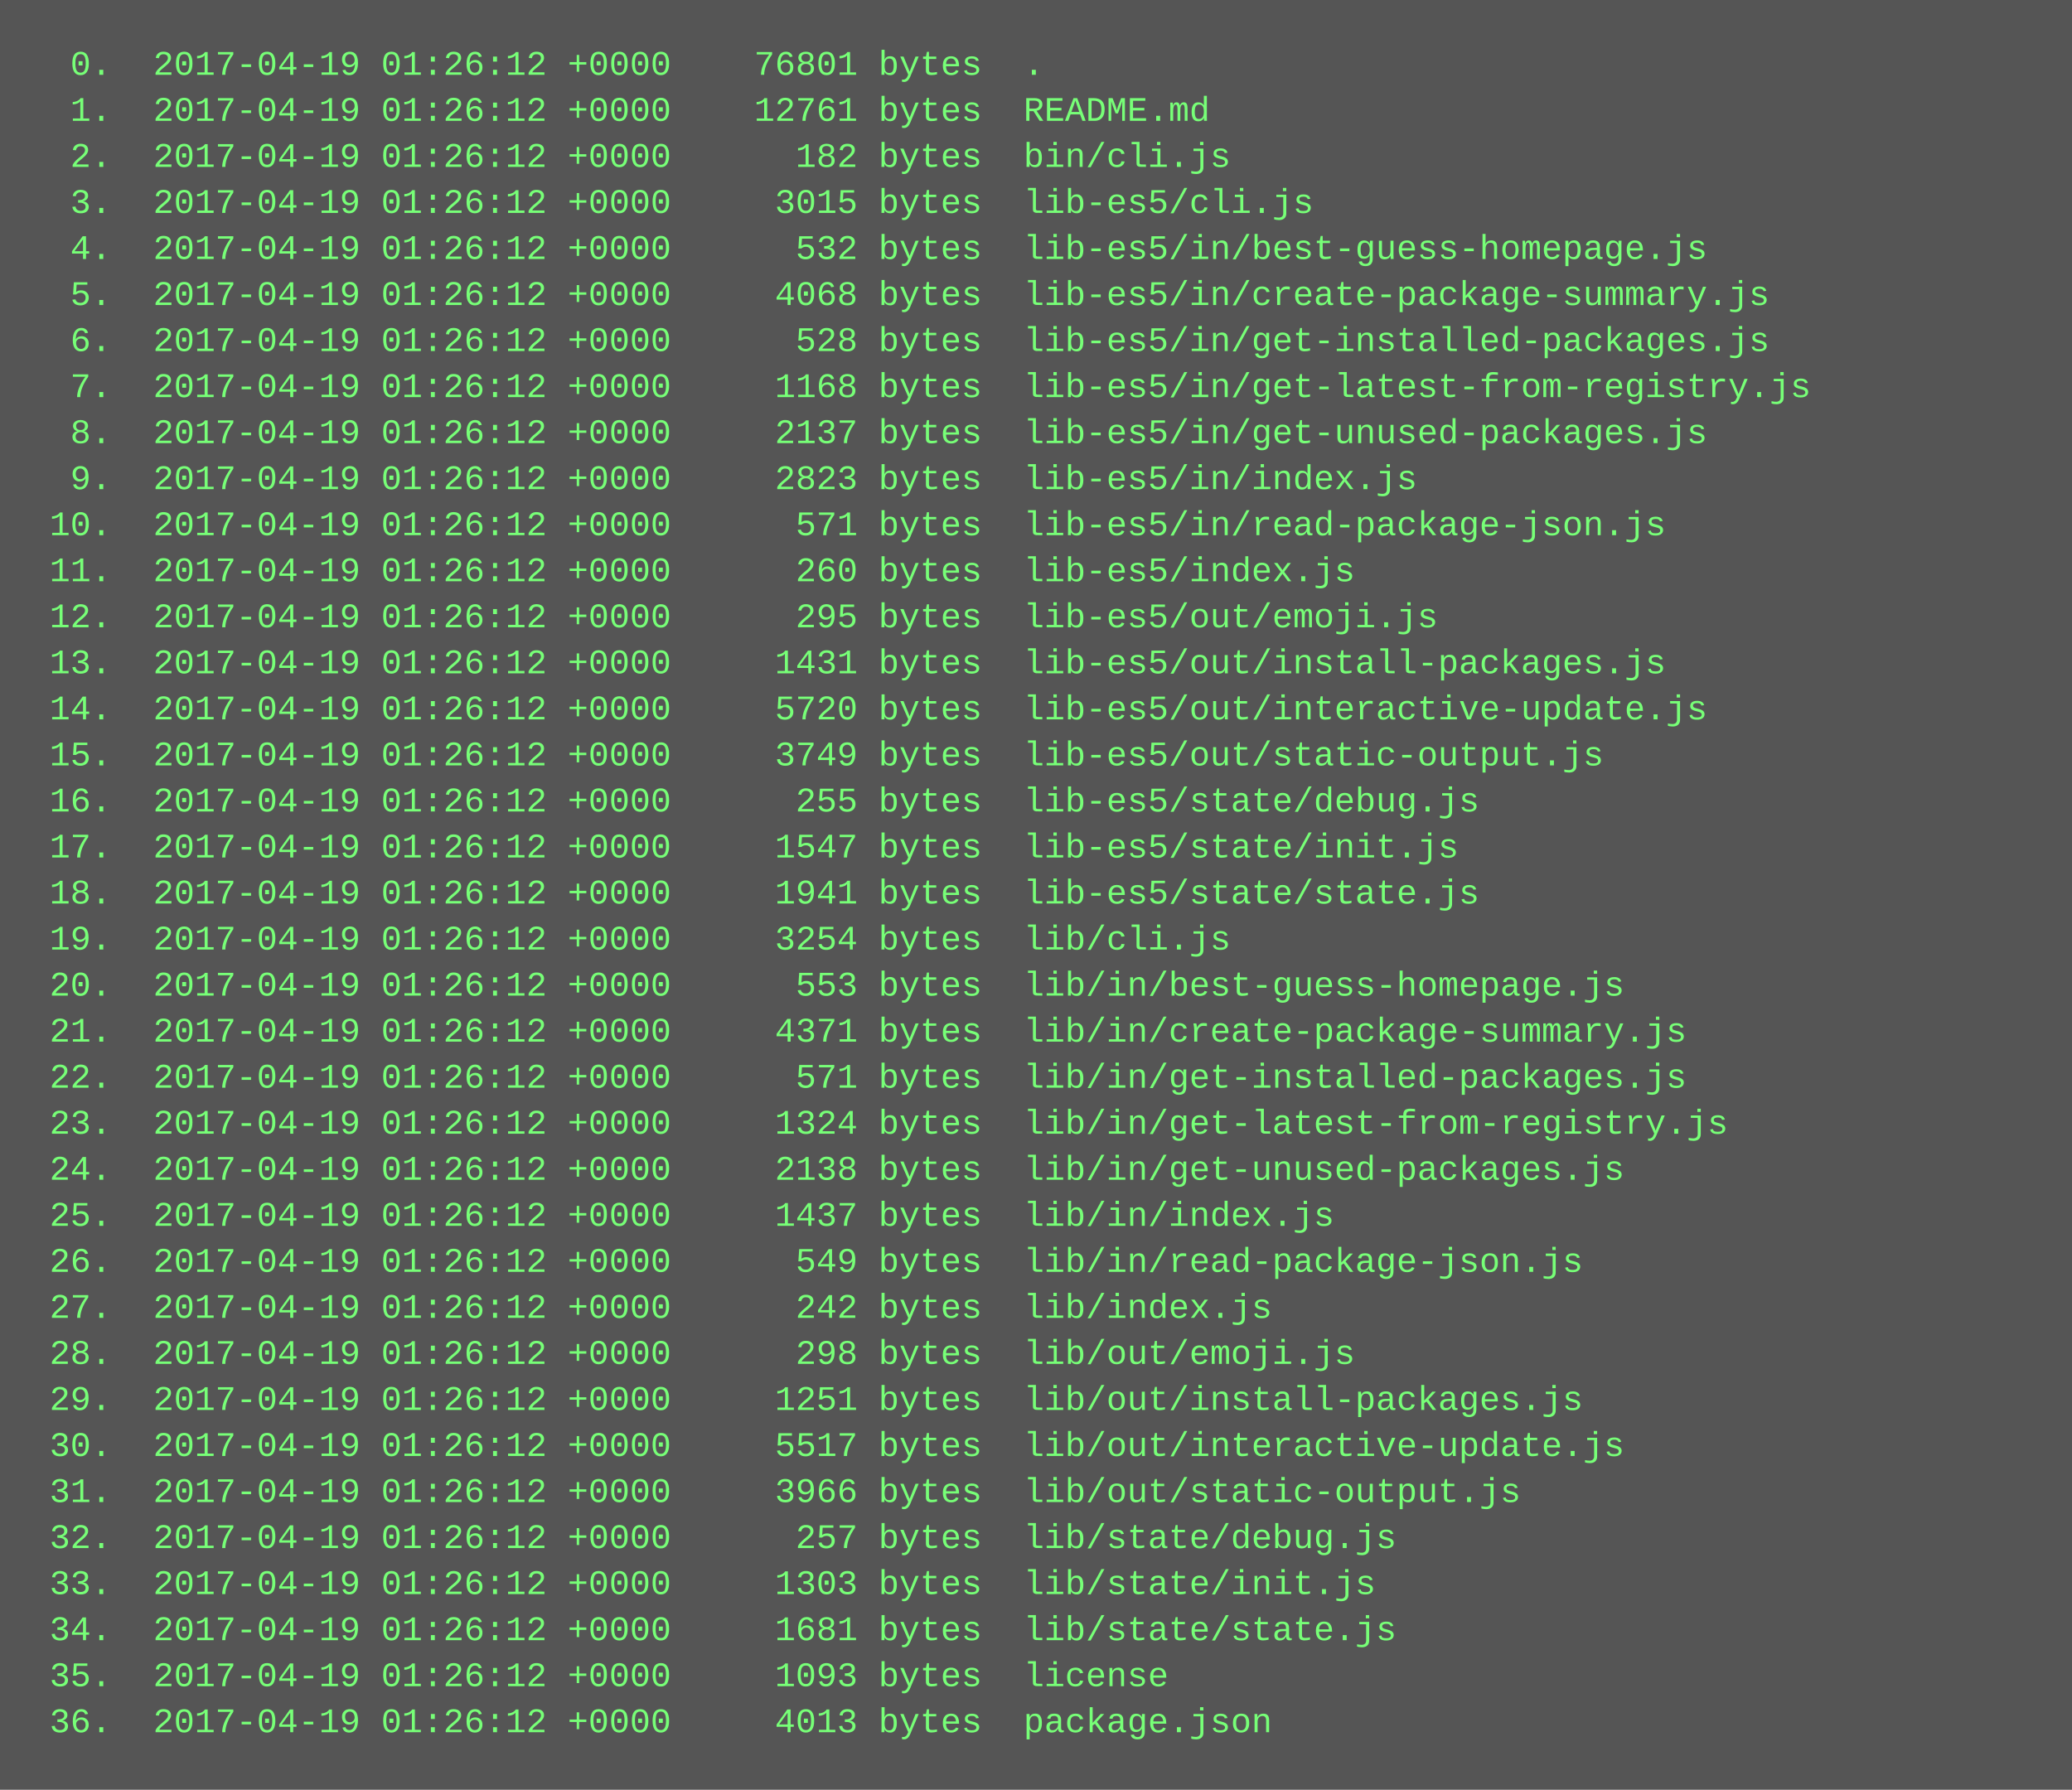
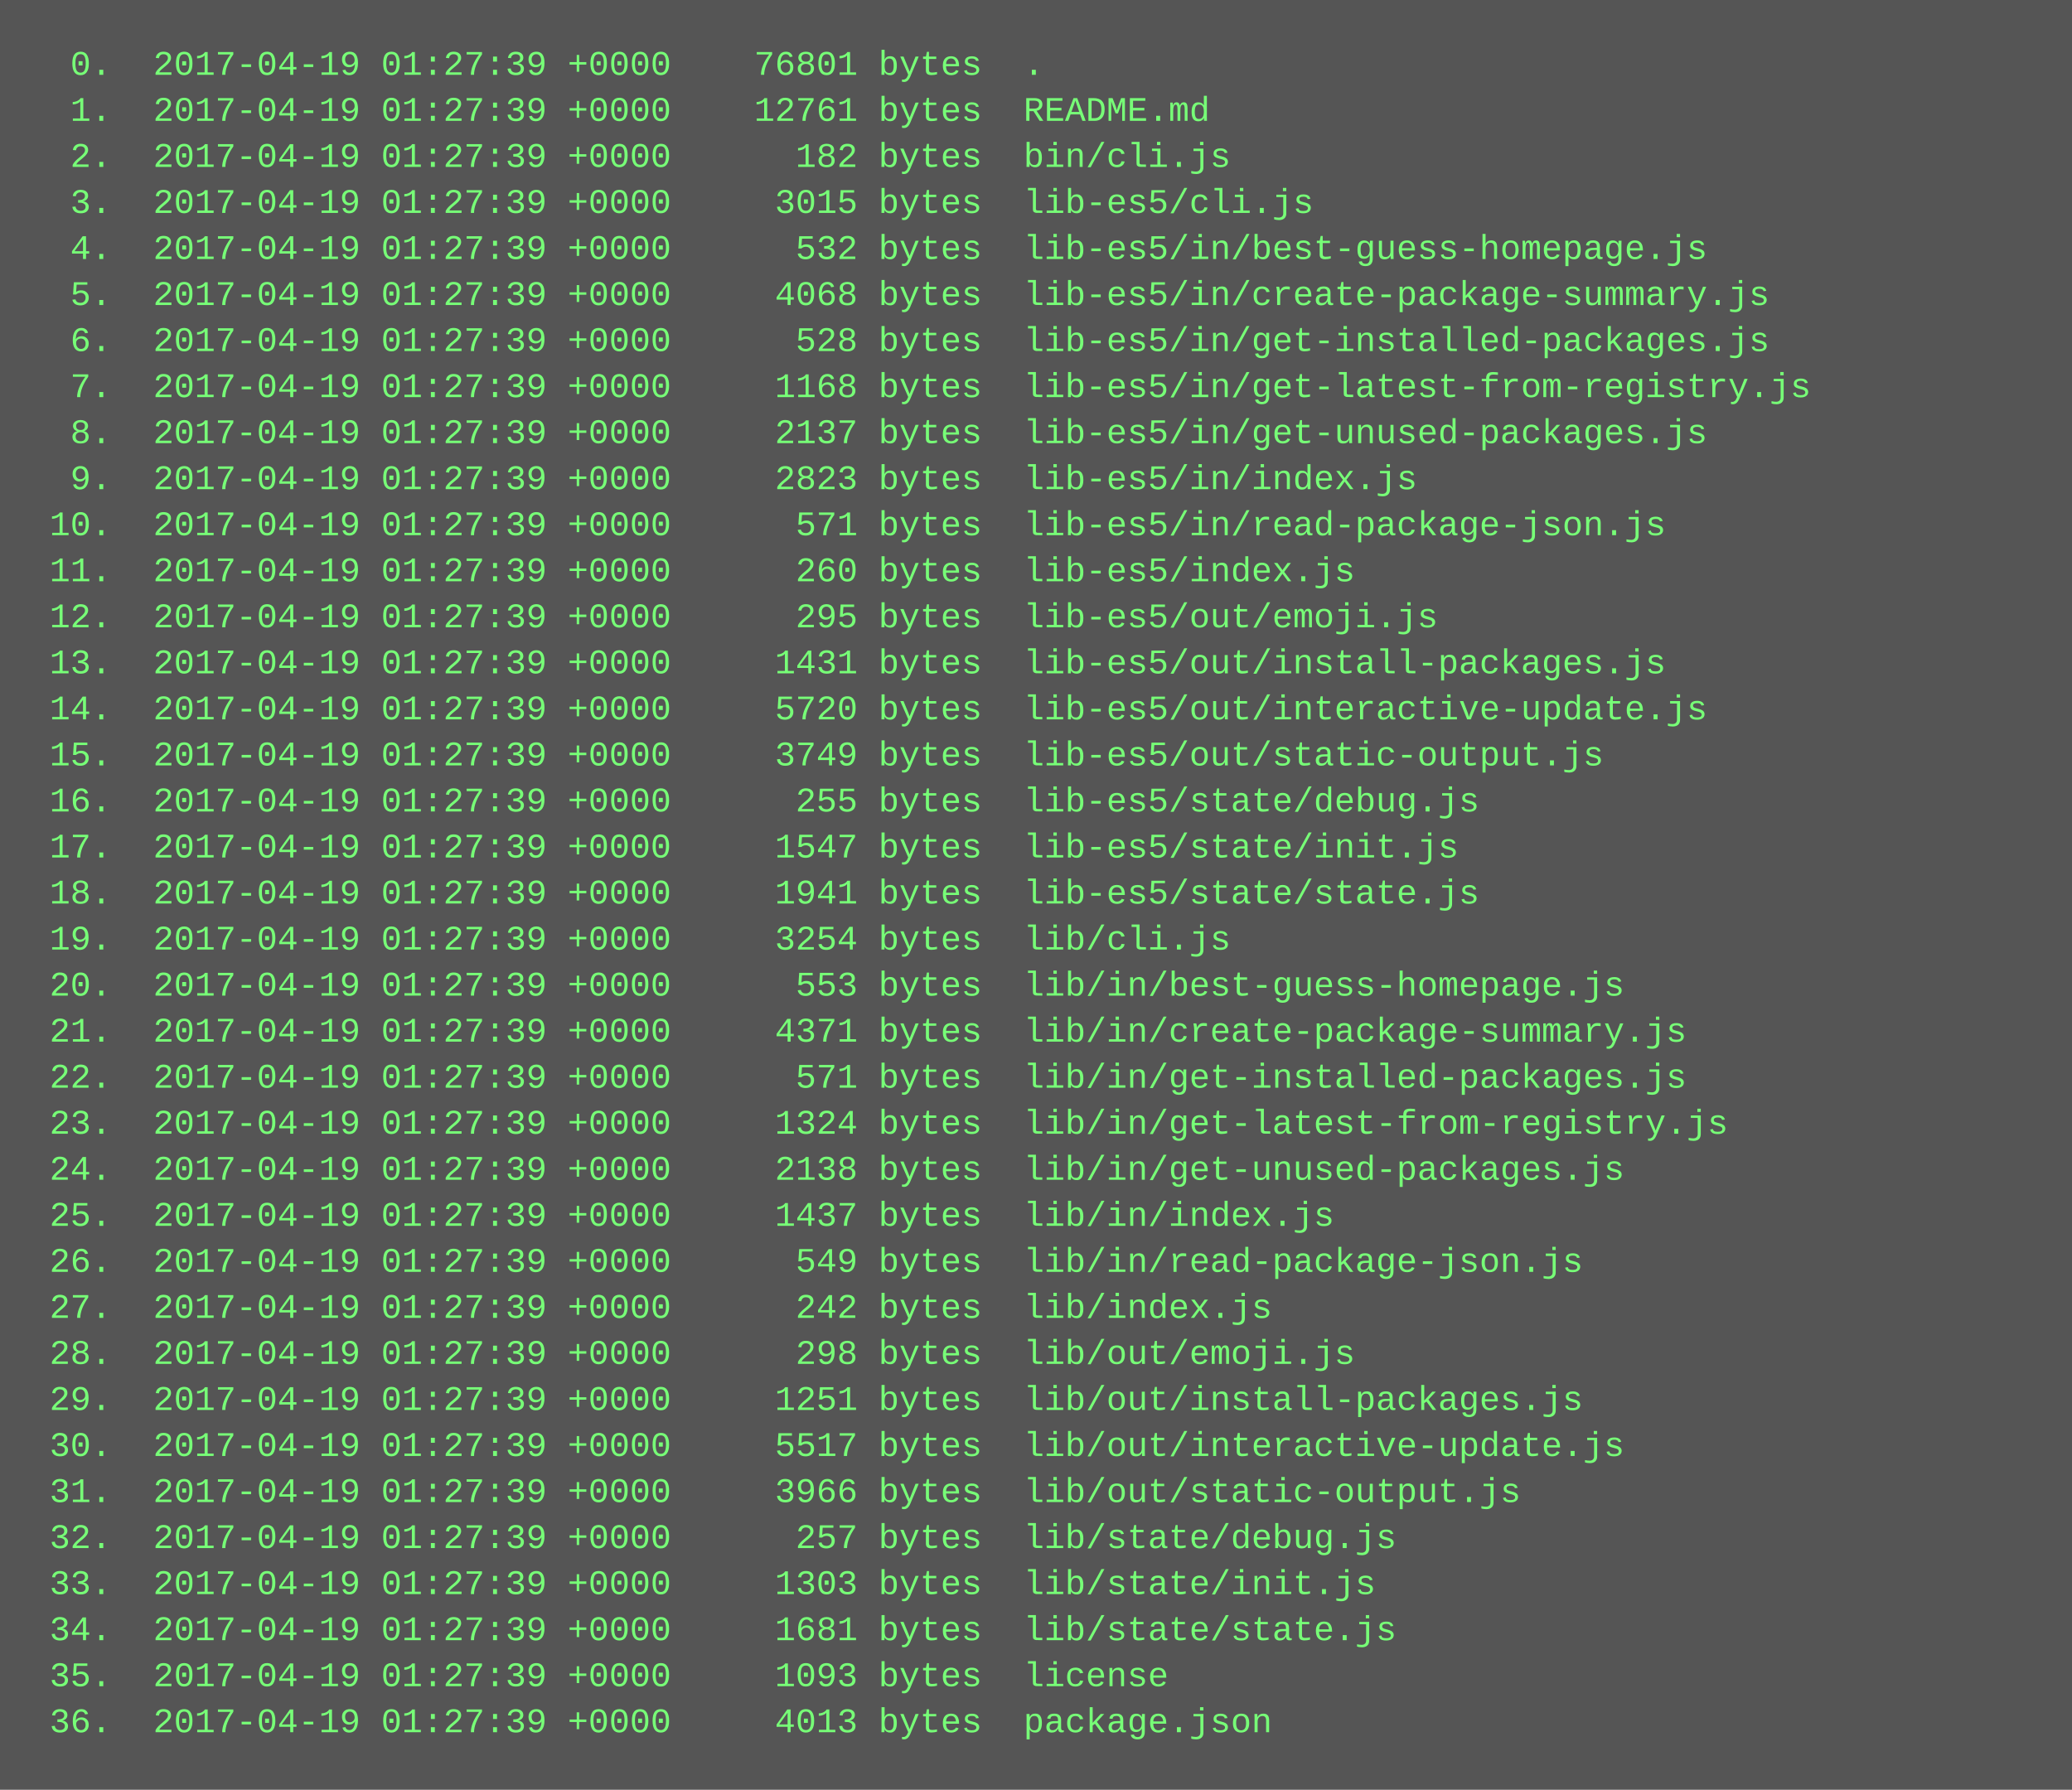
<svg xmlns="http://www.w3.org/2000/svg" height="622" width="720">
  <rect height="622" fill="#555" width="720" />
  <text fill="#7f7" font-family="Courier New" font-size="12" xml:space="preserve">
-     <tspan x="10" y="26">  0.  2017-04-19 01:26:12 +0000    76801 bytes  .</tspan>
-     <tspan x="10" y="42">  1.  2017-04-19 01:26:12 +0000    12761 bytes  README.md</tspan>
-     <tspan x="10" y="58">  2.  2017-04-19 01:26:12 +0000      182 bytes  bin/cli.js</tspan>
-     <tspan x="10" y="74">  3.  2017-04-19 01:26:12 +0000     3015 bytes  lib-es5/cli.js</tspan>
-     <tspan x="10" y="90">  4.  2017-04-19 01:26:12 +0000      532 bytes  lib-es5/in/best-guess-homepage.js</tspan>
-     <tspan x="10" y="106">  5.  2017-04-19 01:26:12 +0000     4068 bytes  lib-es5/in/create-package-summary.js</tspan>
-     <tspan x="10" y="122">  6.  2017-04-19 01:26:12 +0000      528 bytes  lib-es5/in/get-installed-packages.js</tspan>
-     <tspan x="10" y="138">  7.  2017-04-19 01:26:12 +0000     1168 bytes  lib-es5/in/get-latest-from-registry.js</tspan>
-     <tspan x="10" y="154">  8.  2017-04-19 01:26:12 +0000     2137 bytes  lib-es5/in/get-unused-packages.js</tspan>
-     <tspan x="10" y="170">  9.  2017-04-19 01:26:12 +0000     2823 bytes  lib-es5/in/index.js</tspan>
-     <tspan x="10" y="186"> 10.  2017-04-19 01:26:12 +0000      571 bytes  lib-es5/in/read-package-json.js</tspan>
-     <tspan x="10" y="202"> 11.  2017-04-19 01:26:12 +0000      260 bytes  lib-es5/index.js</tspan>
-     <tspan x="10" y="218"> 12.  2017-04-19 01:26:12 +0000      295 bytes  lib-es5/out/emoji.js</tspan>
-     <tspan x="10" y="234"> 13.  2017-04-19 01:26:12 +0000     1431 bytes  lib-es5/out/install-packages.js</tspan>
-     <tspan x="10" y="250"> 14.  2017-04-19 01:26:12 +0000     5720 bytes  lib-es5/out/interactive-update.js</tspan>
-     <tspan x="10" y="266"> 15.  2017-04-19 01:26:12 +0000     3749 bytes  lib-es5/out/static-output.js</tspan>
-     <tspan x="10" y="282"> 16.  2017-04-19 01:26:12 +0000      255 bytes  lib-es5/state/debug.js</tspan>
-     <tspan x="10" y="298"> 17.  2017-04-19 01:26:12 +0000     1547 bytes  lib-es5/state/init.js</tspan>
-     <tspan x="10" y="314"> 18.  2017-04-19 01:26:12 +0000     1941 bytes  lib-es5/state/state.js</tspan>
-     <tspan x="10" y="330"> 19.  2017-04-19 01:26:12 +0000     3254 bytes  lib/cli.js</tspan>
-     <tspan x="10" y="346"> 20.  2017-04-19 01:26:12 +0000      553 bytes  lib/in/best-guess-homepage.js</tspan>
-     <tspan x="10" y="362"> 21.  2017-04-19 01:26:12 +0000     4371 bytes  lib/in/create-package-summary.js</tspan>
-     <tspan x="10" y="378"> 22.  2017-04-19 01:26:12 +0000      571 bytes  lib/in/get-installed-packages.js</tspan>
-     <tspan x="10" y="394"> 23.  2017-04-19 01:26:12 +0000     1324 bytes  lib/in/get-latest-from-registry.js</tspan>
-     <tspan x="10" y="410"> 24.  2017-04-19 01:26:12 +0000     2138 bytes  lib/in/get-unused-packages.js</tspan>
-     <tspan x="10" y="426"> 25.  2017-04-19 01:26:12 +0000     1437 bytes  lib/in/index.js</tspan>
-     <tspan x="10" y="442"> 26.  2017-04-19 01:26:12 +0000      549 bytes  lib/in/read-package-json.js</tspan>
-     <tspan x="10" y="458"> 27.  2017-04-19 01:26:12 +0000      242 bytes  lib/index.js</tspan>
-     <tspan x="10" y="474"> 28.  2017-04-19 01:26:12 +0000      298 bytes  lib/out/emoji.js</tspan>
-     <tspan x="10" y="490"> 29.  2017-04-19 01:26:12 +0000     1251 bytes  lib/out/install-packages.js</tspan>
-     <tspan x="10" y="506"> 30.  2017-04-19 01:26:12 +0000     5517 bytes  lib/out/interactive-update.js</tspan>
-     <tspan x="10" y="522"> 31.  2017-04-19 01:26:12 +0000     3966 bytes  lib/out/static-output.js</tspan>
-     <tspan x="10" y="538"> 32.  2017-04-19 01:26:12 +0000      257 bytes  lib/state/debug.js</tspan>
-     <tspan x="10" y="554"> 33.  2017-04-19 01:26:12 +0000     1303 bytes  lib/state/init.js</tspan>
-     <tspan x="10" y="570"> 34.  2017-04-19 01:26:12 +0000     1681 bytes  lib/state/state.js</tspan>
-     <tspan x="10" y="586"> 35.  2017-04-19 01:26:12 +0000     1093 bytes  license</tspan>
-     <tspan x="10" y="602"> 36.  2017-04-19 01:26:12 +0000     4013 bytes  package.json</tspan>
+     <tspan x="10" y="26">  0.  2017-04-19 01:27:39 +0000    76801 bytes  .</tspan>
+     <tspan x="10" y="42">  1.  2017-04-19 01:27:39 +0000    12761 bytes  README.md</tspan>
+     <tspan x="10" y="58">  2.  2017-04-19 01:27:39 +0000      182 bytes  bin/cli.js</tspan>
+     <tspan x="10" y="74">  3.  2017-04-19 01:27:39 +0000     3015 bytes  lib-es5/cli.js</tspan>
+     <tspan x="10" y="90">  4.  2017-04-19 01:27:39 +0000      532 bytes  lib-es5/in/best-guess-homepage.js</tspan>
+     <tspan x="10" y="106">  5.  2017-04-19 01:27:39 +0000     4068 bytes  lib-es5/in/create-package-summary.js</tspan>
+     <tspan x="10" y="122">  6.  2017-04-19 01:27:39 +0000      528 bytes  lib-es5/in/get-installed-packages.js</tspan>
+     <tspan x="10" y="138">  7.  2017-04-19 01:27:39 +0000     1168 bytes  lib-es5/in/get-latest-from-registry.js</tspan>
+     <tspan x="10" y="154">  8.  2017-04-19 01:27:39 +0000     2137 bytes  lib-es5/in/get-unused-packages.js</tspan>
+     <tspan x="10" y="170">  9.  2017-04-19 01:27:39 +0000     2823 bytes  lib-es5/in/index.js</tspan>
+     <tspan x="10" y="186"> 10.  2017-04-19 01:27:39 +0000      571 bytes  lib-es5/in/read-package-json.js</tspan>
+     <tspan x="10" y="202"> 11.  2017-04-19 01:27:39 +0000      260 bytes  lib-es5/index.js</tspan>
+     <tspan x="10" y="218"> 12.  2017-04-19 01:27:39 +0000      295 bytes  lib-es5/out/emoji.js</tspan>
+     <tspan x="10" y="234"> 13.  2017-04-19 01:27:39 +0000     1431 bytes  lib-es5/out/install-packages.js</tspan>
+     <tspan x="10" y="250"> 14.  2017-04-19 01:27:39 +0000     5720 bytes  lib-es5/out/interactive-update.js</tspan>
+     <tspan x="10" y="266"> 15.  2017-04-19 01:27:39 +0000     3749 bytes  lib-es5/out/static-output.js</tspan>
+     <tspan x="10" y="282"> 16.  2017-04-19 01:27:39 +0000      255 bytes  lib-es5/state/debug.js</tspan>
+     <tspan x="10" y="298"> 17.  2017-04-19 01:27:39 +0000     1547 bytes  lib-es5/state/init.js</tspan>
+     <tspan x="10" y="314"> 18.  2017-04-19 01:27:39 +0000     1941 bytes  lib-es5/state/state.js</tspan>
+     <tspan x="10" y="330"> 19.  2017-04-19 01:27:39 +0000     3254 bytes  lib/cli.js</tspan>
+     <tspan x="10" y="346"> 20.  2017-04-19 01:27:39 +0000      553 bytes  lib/in/best-guess-homepage.js</tspan>
+     <tspan x="10" y="362"> 21.  2017-04-19 01:27:39 +0000     4371 bytes  lib/in/create-package-summary.js</tspan>
+     <tspan x="10" y="378"> 22.  2017-04-19 01:27:39 +0000      571 bytes  lib/in/get-installed-packages.js</tspan>
+     <tspan x="10" y="394"> 23.  2017-04-19 01:27:39 +0000     1324 bytes  lib/in/get-latest-from-registry.js</tspan>
+     <tspan x="10" y="410"> 24.  2017-04-19 01:27:39 +0000     2138 bytes  lib/in/get-unused-packages.js</tspan>
+     <tspan x="10" y="426"> 25.  2017-04-19 01:27:39 +0000     1437 bytes  lib/in/index.js</tspan>
+     <tspan x="10" y="442"> 26.  2017-04-19 01:27:39 +0000      549 bytes  lib/in/read-package-json.js</tspan>
+     <tspan x="10" y="458"> 27.  2017-04-19 01:27:39 +0000      242 bytes  lib/index.js</tspan>
+     <tspan x="10" y="474"> 28.  2017-04-19 01:27:39 +0000      298 bytes  lib/out/emoji.js</tspan>
+     <tspan x="10" y="490"> 29.  2017-04-19 01:27:39 +0000     1251 bytes  lib/out/install-packages.js</tspan>
+     <tspan x="10" y="506"> 30.  2017-04-19 01:27:39 +0000     5517 bytes  lib/out/interactive-update.js</tspan>
+     <tspan x="10" y="522"> 31.  2017-04-19 01:27:39 +0000     3966 bytes  lib/out/static-output.js</tspan>
+     <tspan x="10" y="538"> 32.  2017-04-19 01:27:39 +0000      257 bytes  lib/state/debug.js</tspan>
+     <tspan x="10" y="554"> 33.  2017-04-19 01:27:39 +0000     1303 bytes  lib/state/init.js</tspan>
+     <tspan x="10" y="570"> 34.  2017-04-19 01:27:39 +0000     1681 bytes  lib/state/state.js</tspan>
+     <tspan x="10" y="586"> 35.  2017-04-19 01:27:39 +0000     1093 bytes  license</tspan>
+     <tspan x="10" y="602"> 36.  2017-04-19 01:27:39 +0000     4013 bytes  package.json</tspan>
  </text>
</svg>
